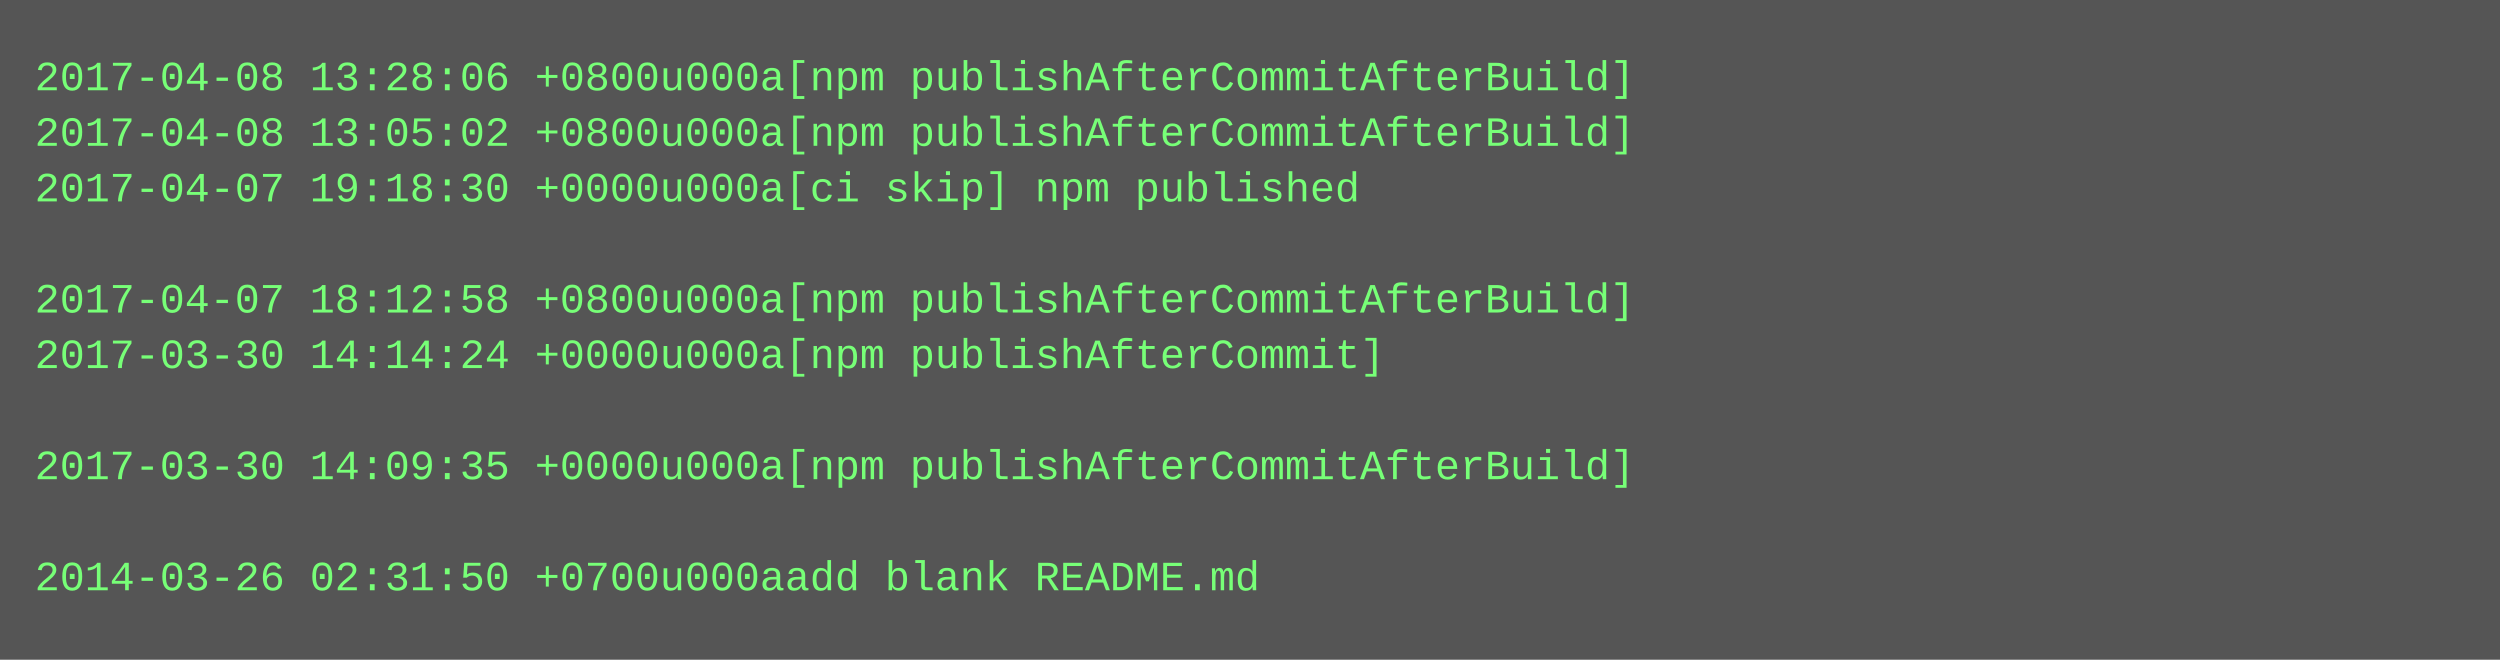
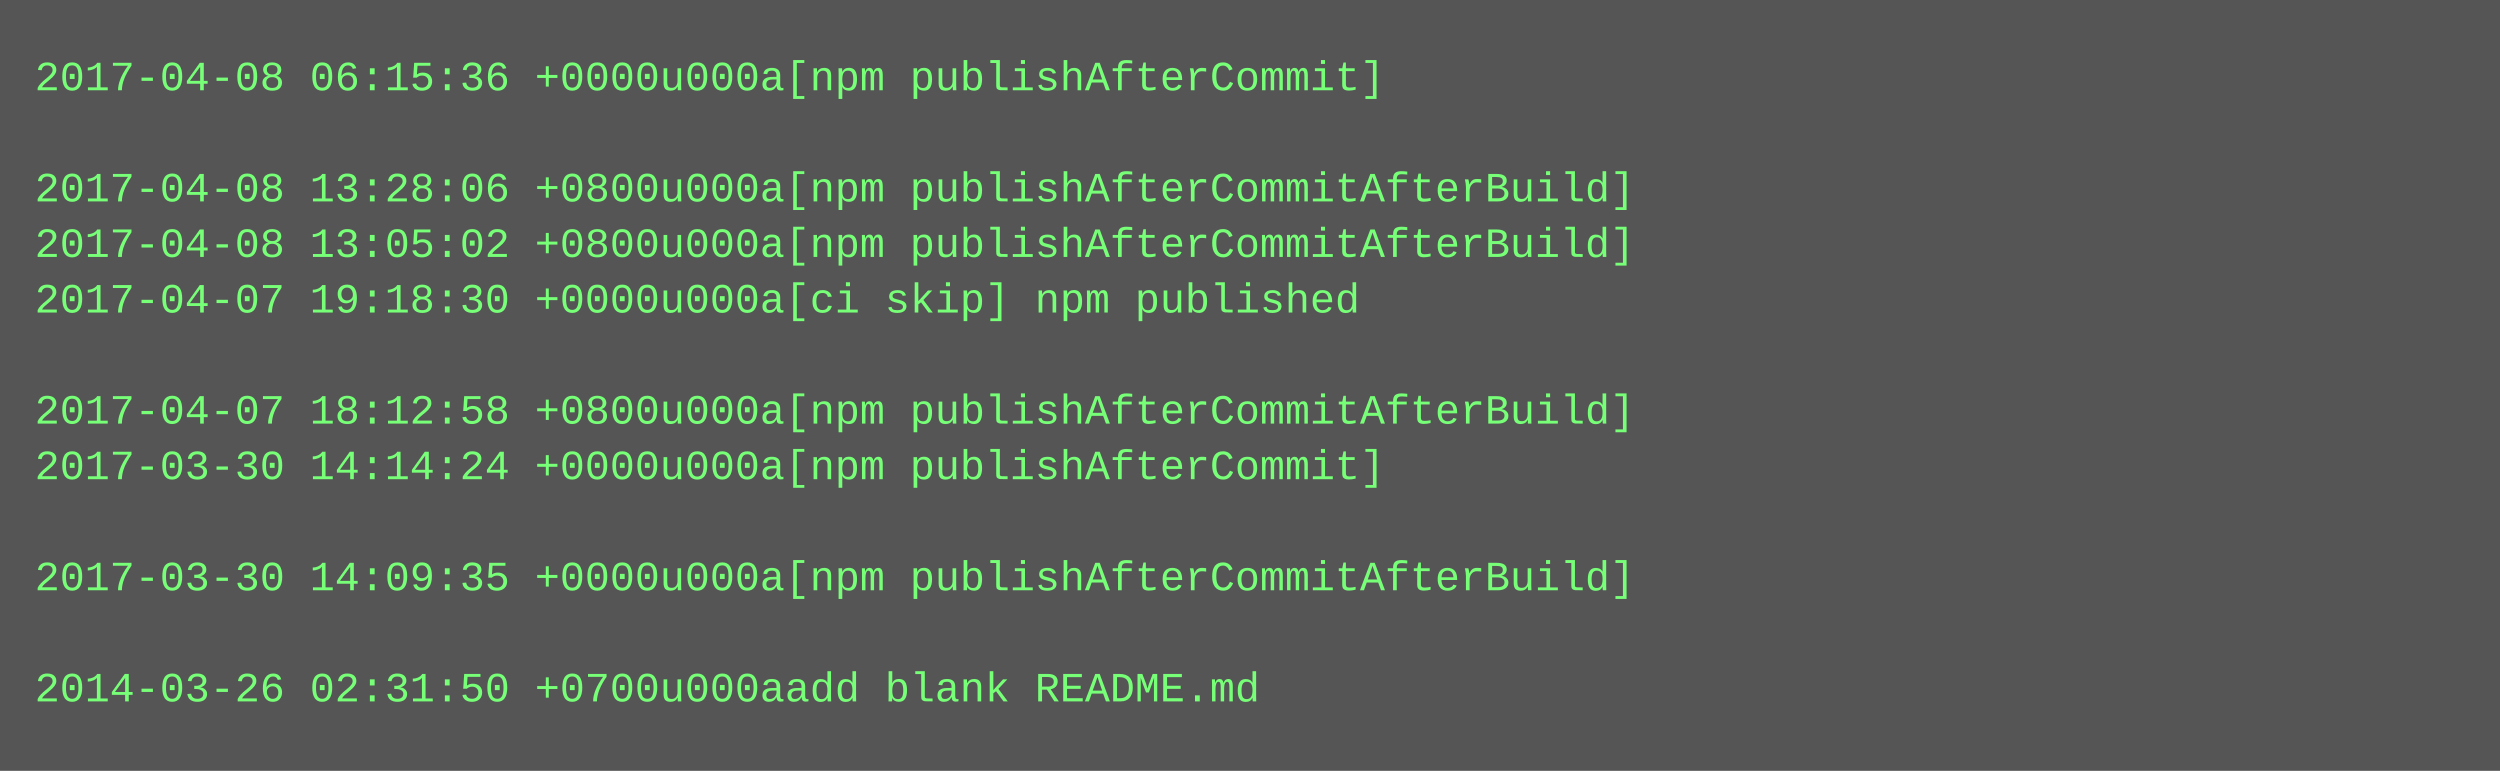
- <svg xmlns="http://www.w3.org/2000/svg" height="190" width="720">
-   <rect height="190" fill="#555" width="720" />
+ <svg xmlns="http://www.w3.org/2000/svg" height="222" width="720">
+   <rect height="222" fill="#555" width="720" />
  <text fill="#7f7" font-family="Courier New" font-size="12" xml:space="preserve">
-     <tspan x="10" y="26">2017-04-08 13:28:06 +0800u000a[npm publishAfterCommitAfterBuild]</tspan>
-     <tspan x="10" y="42">2017-04-08 13:05:02 +0800u000a[npm publishAfterCommitAfterBuild]</tspan>
-     <tspan x="10" y="58">2017-04-07 19:18:30 +0000u000a[ci skip] npm published</tspan>
-     <tspan x="10" y="74" />
-     <tspan x="10" y="90">2017-04-07 18:12:58 +0800u000a[npm publishAfterCommitAfterBuild]</tspan>
-     <tspan x="10" y="106">2017-03-30 14:14:24 +0000u000a[npm publishAfterCommit]</tspan>
-     <tspan x="10" y="122" />
-     <tspan x="10" y="138">2017-03-30 14:09:35 +0000u000a[npm publishAfterCommitAfterBuild]</tspan>
+     <tspan x="10" y="26">2017-04-08 06:15:36 +0000u000a[npm publishAfterCommit]</tspan>
+     <tspan x="10" y="42" />
+     <tspan x="10" y="58">2017-04-08 13:28:06 +0800u000a[npm publishAfterCommitAfterBuild]</tspan>
+     <tspan x="10" y="74">2017-04-08 13:05:02 +0800u000a[npm publishAfterCommitAfterBuild]</tspan>
+     <tspan x="10" y="90">2017-04-07 19:18:30 +0000u000a[ci skip] npm published</tspan>
+     <tspan x="10" y="106" />
+     <tspan x="10" y="122">2017-04-07 18:12:58 +0800u000a[npm publishAfterCommitAfterBuild]</tspan>
+     <tspan x="10" y="138">2017-03-30 14:14:24 +0000u000a[npm publishAfterCommit]</tspan>
    <tspan x="10" y="154" />
-     <tspan x="10" y="170">2014-03-26 02:31:50 +0700u000aadd blank README.md</tspan>
+     <tspan x="10" y="170">2017-03-30 14:09:35 +0000u000a[npm publishAfterCommitAfterBuild]</tspan>
+     <tspan x="10" y="186" />
+     <tspan x="10" y="202">2014-03-26 02:31:50 +0700u000aadd blank README.md</tspan>
  </text>
</svg>
